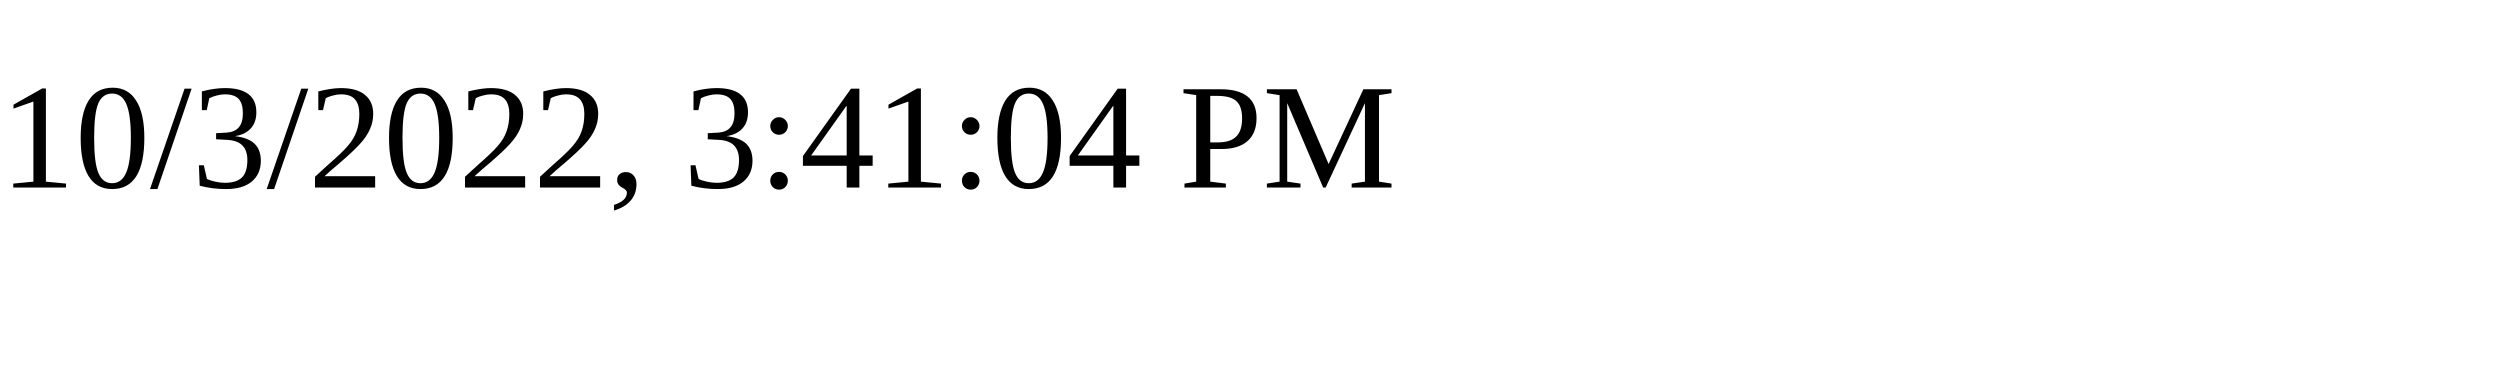
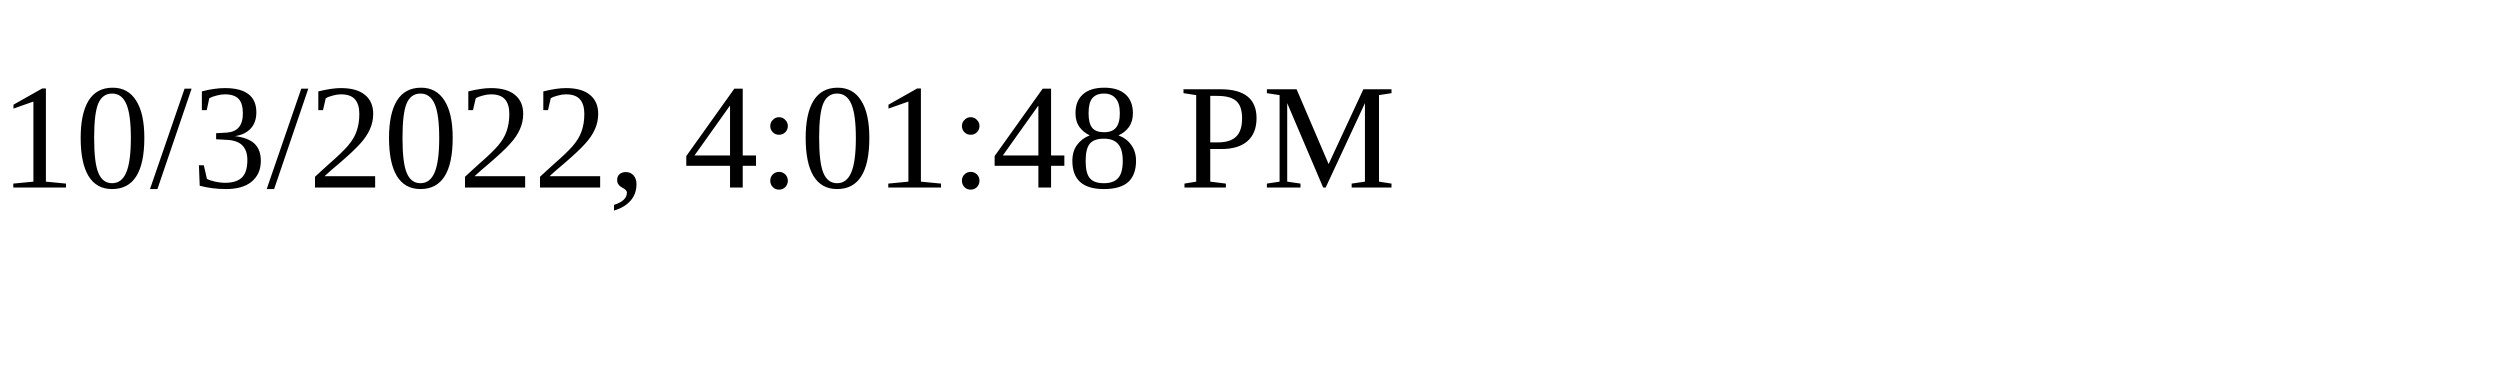
<svg xmlns="http://www.w3.org/2000/svg" height="30" width="200">
-   <text x="0" y="15">10/3/2022, 3:41:04 PM</text>
+   <text x="0" y="15">10/3/2022, 4:01:48 PM</text>
</svg>
